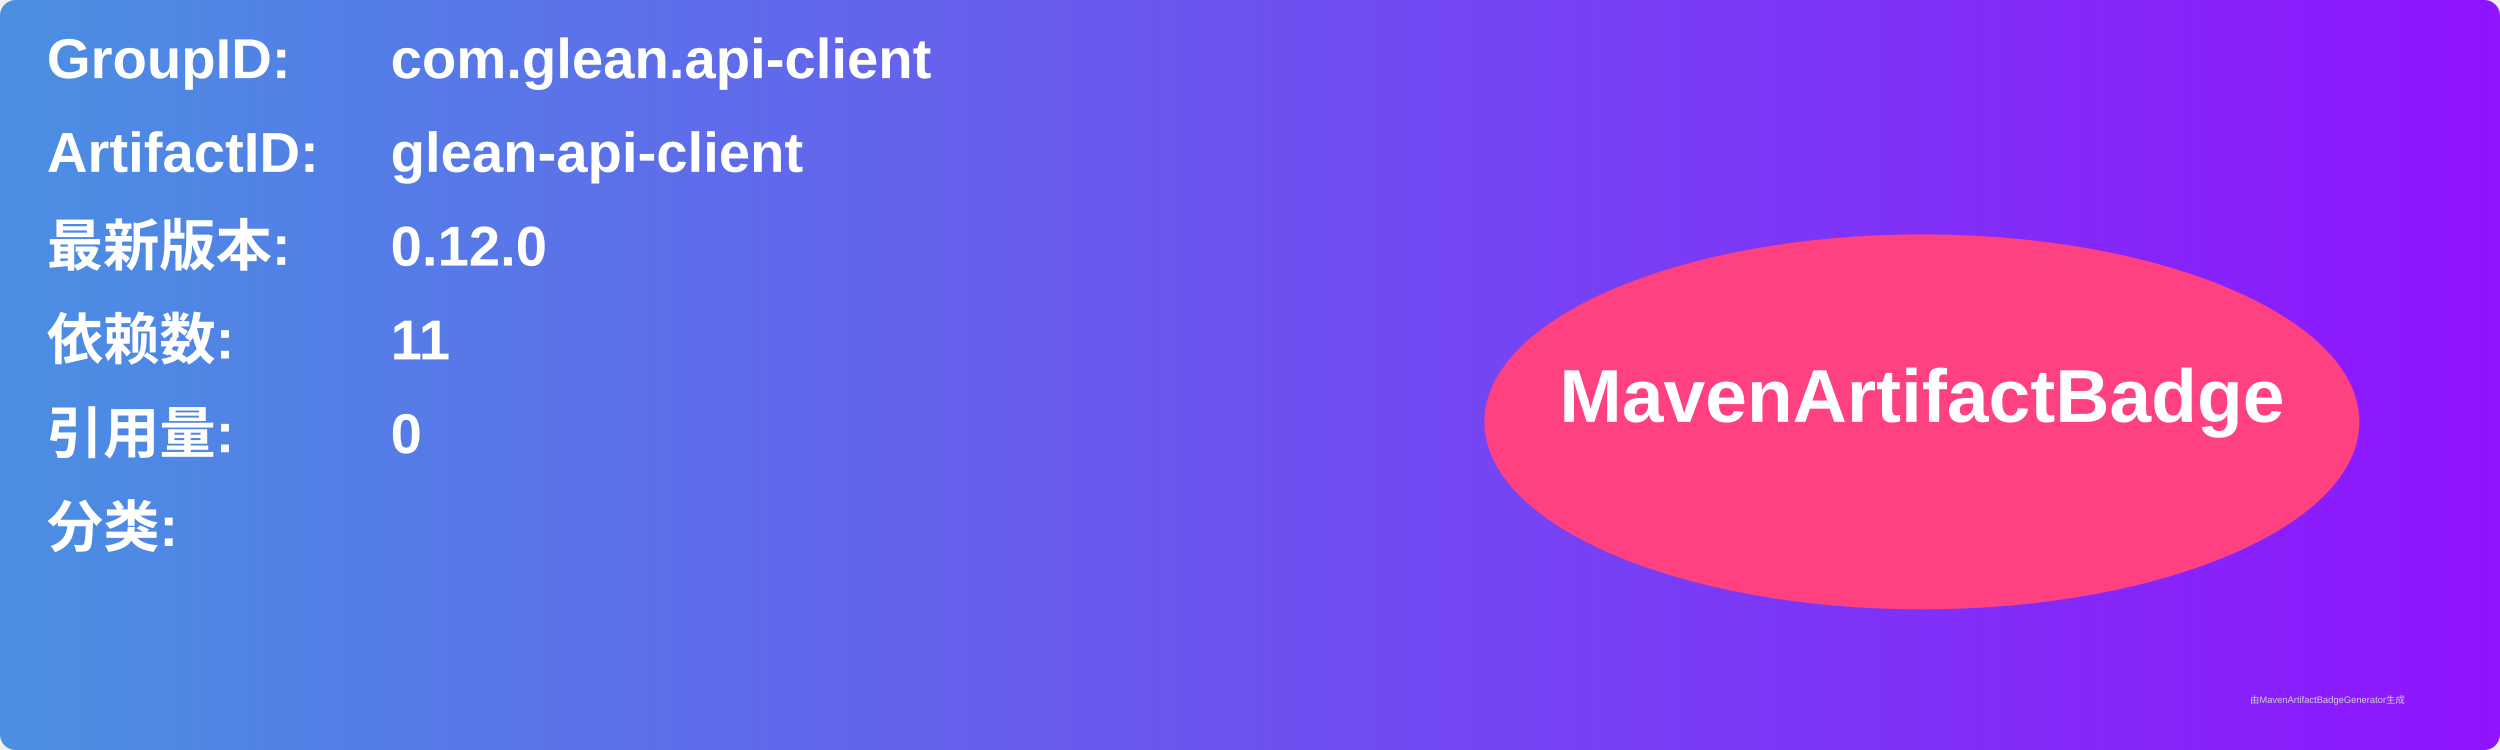
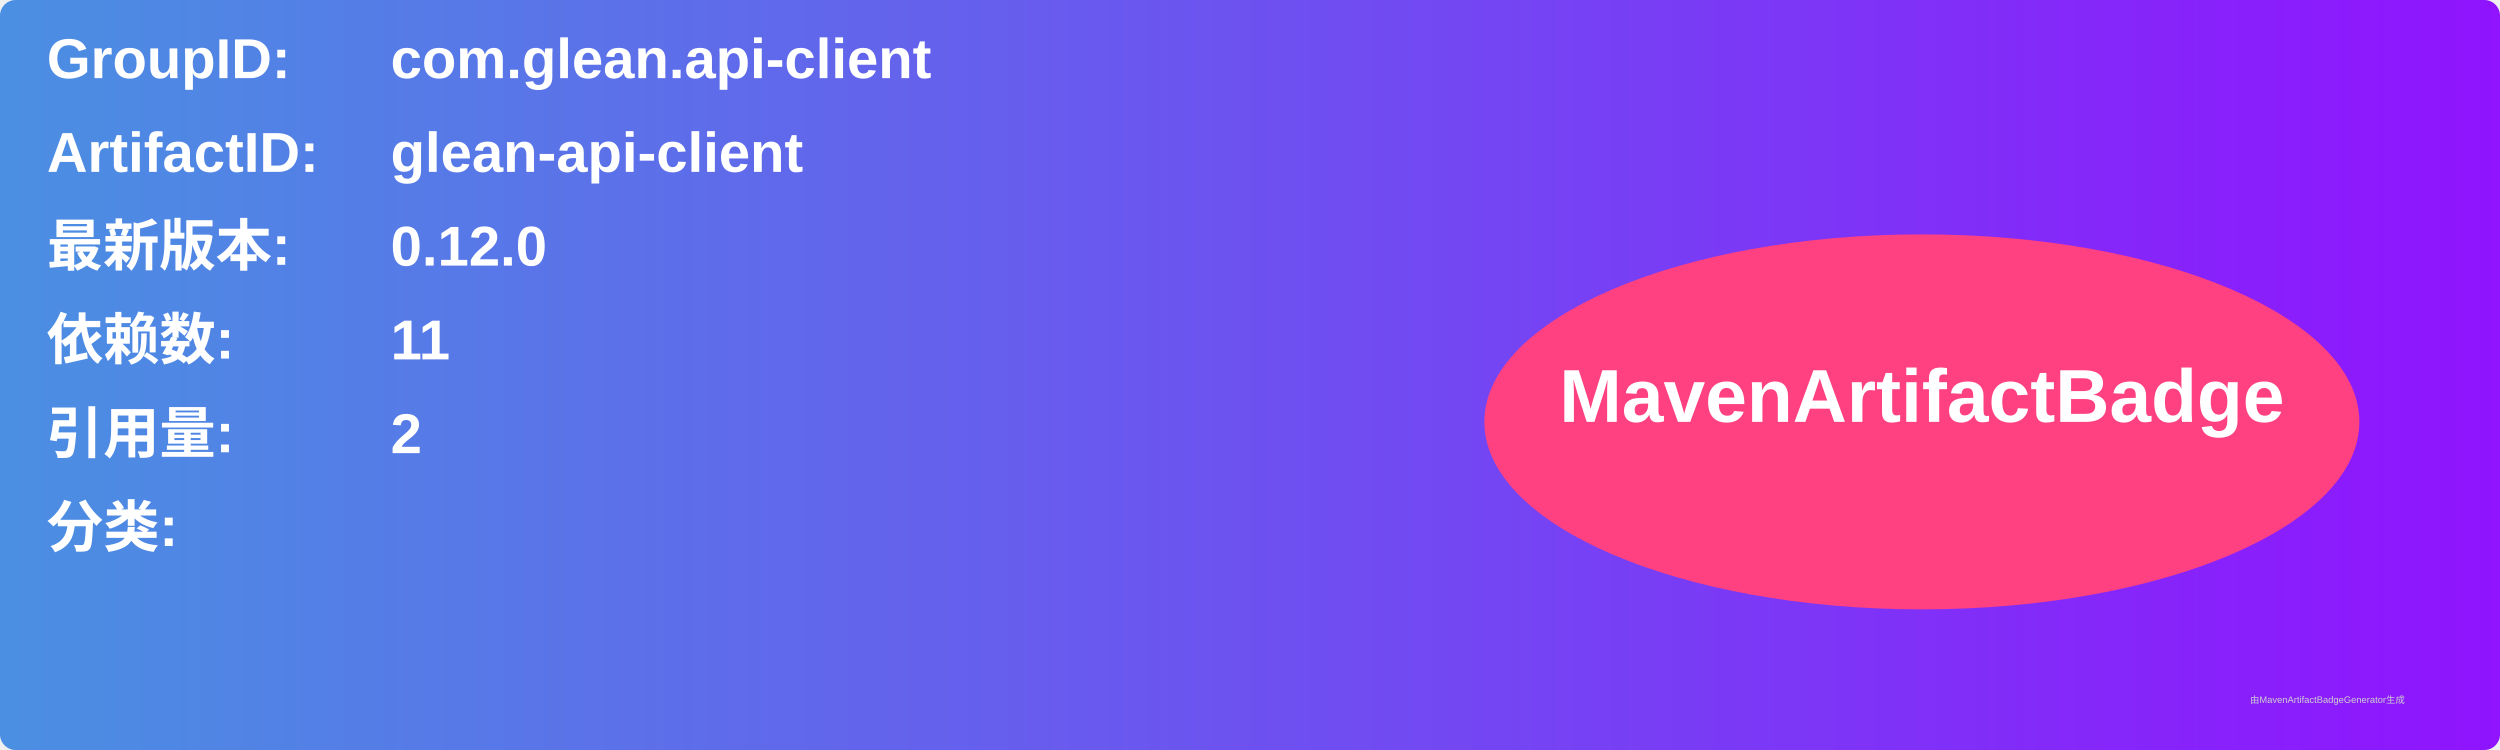
<svg xmlns="http://www.w3.org/2000/svg" width="800" height="240" viewBox="0 0 800 240">
  <linearGradient id="grad" x1="0%" y1="0%" x2="100%" y2="0%">
    <stop offset="0%" stop-color="#4a90e2" />
    <stop offset="100%" stop-color="#9013fe" />
  </linearGradient>
  <rect width="100%" height="100%" rx="5" ry="5" fill="url(#grad)" />
  <g transform="translate(15, 15)">
    <text x="0" y="10" font-family="Arial" font-size="18" fill="white" font-weight="bold" width="260">GroupID:</text>
    <text x="110" y="10" font-family="Arial" font-size="18" fill="white" font-weight="bold" width="460">com.glean.api-client</text>
    <text x="0" y="40" font-family="Arial" font-size="18" fill="white" font-weight="bold" width="260">ArtifactID:</text>
    <text x="110" y="40" font-family="Arial" font-size="18" fill="white" font-weight="bold" width="460">glean-api-client</text>
    <text x="0" y="70" font-family="Arial" font-size="18" fill="white" font-weight="bold">最新版本:</text>
    <text x="110" y="70" font-family="Arial" font-size="18" fill="white" font-weight="bold">
      <tspan font-weight="bold">0.12.0</tspan>
    </text>
    <text x="0" y="100" font-family="Arial" font-size="18" fill="white" font-weight="bold">依赖数: </text>
    <text x="110" y="100" font-family="Arial" font-size="18" fill="white">
      <tspan font-weight="bold">11</tspan>
    </text>
    <text x="0" y="130" font-family="Arial" font-size="18" fill="white" font-weight="bold">引用量: </text>
    <text x="110" y="130" font-family="Arial" font-size="18" fill="white">
-       <tspan font-weight="bold">0</tspan>
+       <tspan font-weight="bold">2</tspan>
    </text>
    <text x="0" y="160" font-family="Arial" font-size="18" fill="white" font-weight="bold">分类:</text>
    <text x="10" y="190" font-family="Arial" font-size="10" fill="white">
      <tspan font-weight="bold" />
    </text>
    <ellipse cx="600" cy="120" rx="140" ry="60" fill="#ff4081" />
    <text x="600" y="120" text-anchor="middle" font-family="Arial" font-size="24" fill="white" font-weight="bold">MavenArtifactBadge</text>
  </g>
  <text x="720" y="225" font-family="Arial" font-size="3" fill="#d0d0d0">由MavenArtifactBadgeGenerator生成</text>
</svg>
